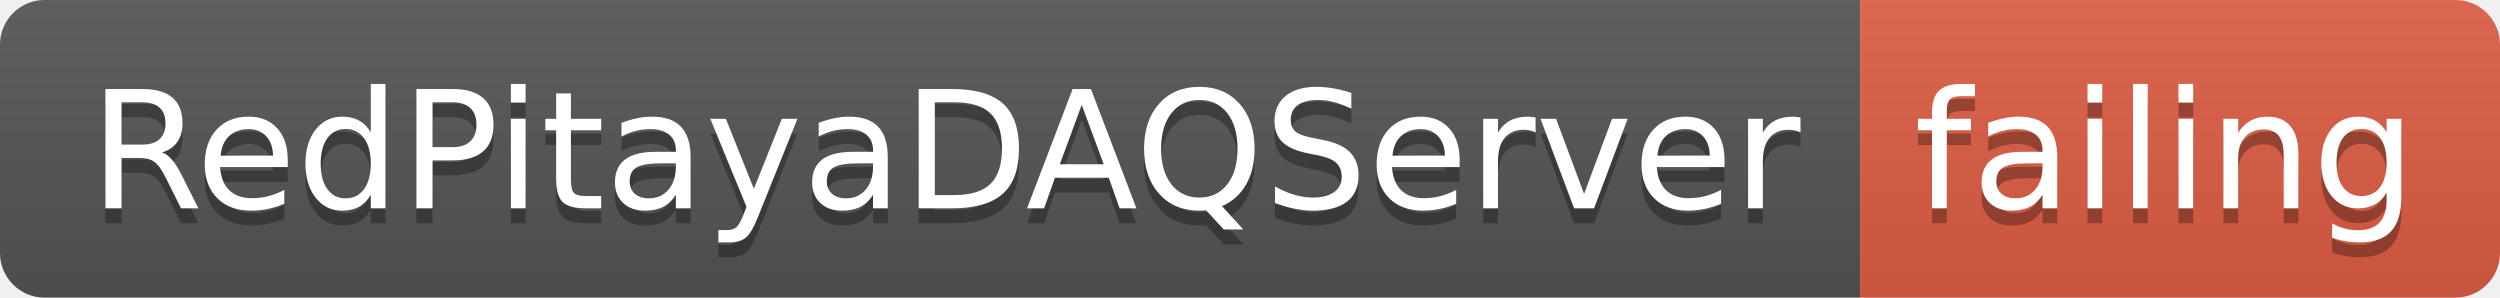
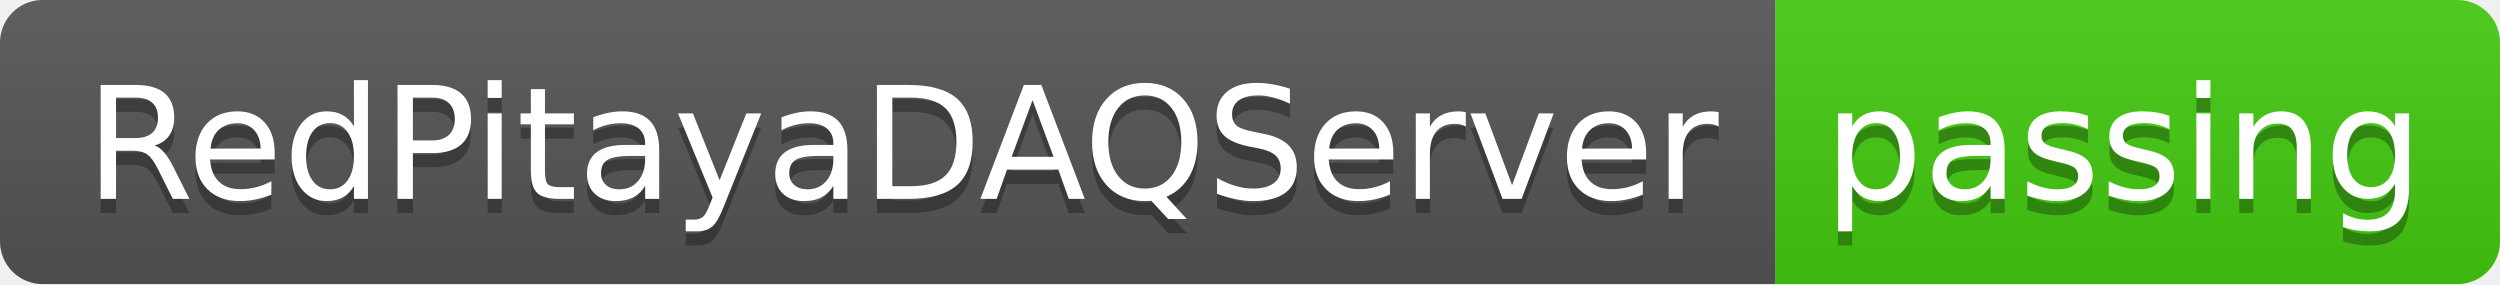
- <svg xmlns="http://www.w3.org/2000/svg" width="168" height="20">
+ <svg xmlns="http://www.w3.org/2000/svg" width="176" height="20">
  <linearGradient id="smooth" x2="0" y2="100%">
    <stop offset="0" stop-color="#bbb" stop-opacity=".1" />
    <stop offset="1" stop-opacity=".1" />
  </linearGradient>
  <clipPath id="round">
-     <rect width="168" height="20" rx="3" fill="#fff" />
+     <rect width="176" height="20" rx="3" fill="#fff" />
  </clipPath>
  <g clip-path="url(#round)">
    <rect width="125" height="20" fill="#555" />
-     <rect x="125" width="43" height="20" fill="#e05d44" />
-     <rect width="168" height="20" fill="url(#smooth)" />
+     <rect x="125" width="51" height="20" fill="#4c1" />
+     <rect width="176" height="20" fill="url(#smooth)" />
  </g>
  <g fill="#fff" text-anchor="middle" font-family="DejaVu Sans,Verdana,Geneva,sans-serif" font-size="110">
    <text x="635" y="150" fill="#010101" fill-opacity=".3" transform="scale(0.1)" textLength="1150" lengthAdjust="spacing">RedPitayaDAQServer</text>
    <text x="635" y="140" transform="scale(0.1)" textLength="1150" lengthAdjust="spacing">RedPitayaDAQServer</text>
-     <text x="1455" y="150" fill="#010101" fill-opacity=".3" transform="scale(0.1)" textLength="330" lengthAdjust="spacing">failing</text>
-     <text x="1455" y="140" transform="scale(0.1)" textLength="330" lengthAdjust="spacing">failing</text>
+     <text x="1495" y="150" fill="#010101" fill-opacity=".3" transform="scale(0.1)" textLength="410" lengthAdjust="spacing">passing</text>
+     <text x="1495" y="140" transform="scale(0.1)" textLength="410" lengthAdjust="spacing">passing</text>
  </g>
</svg>
